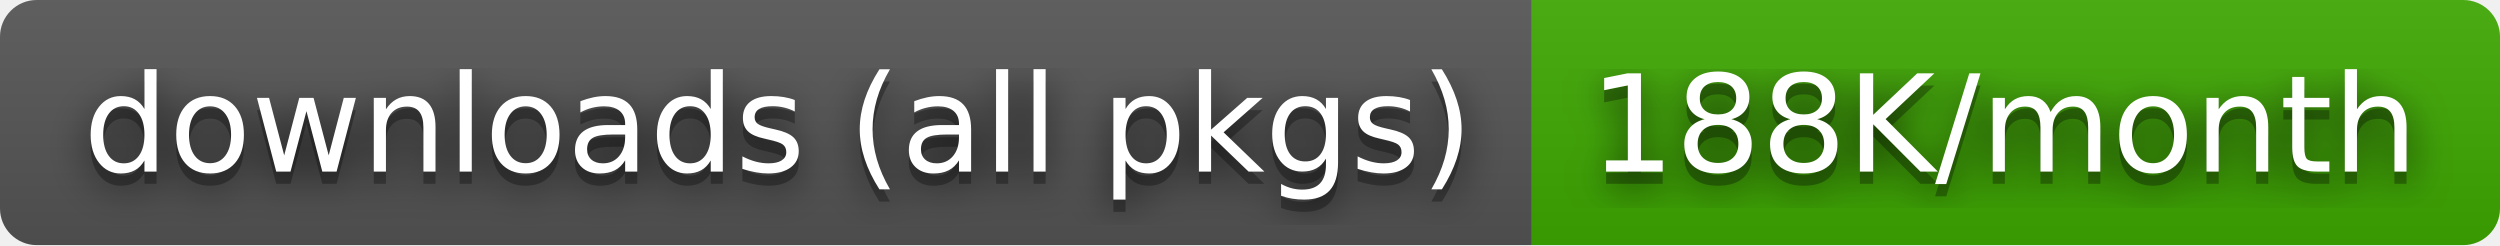
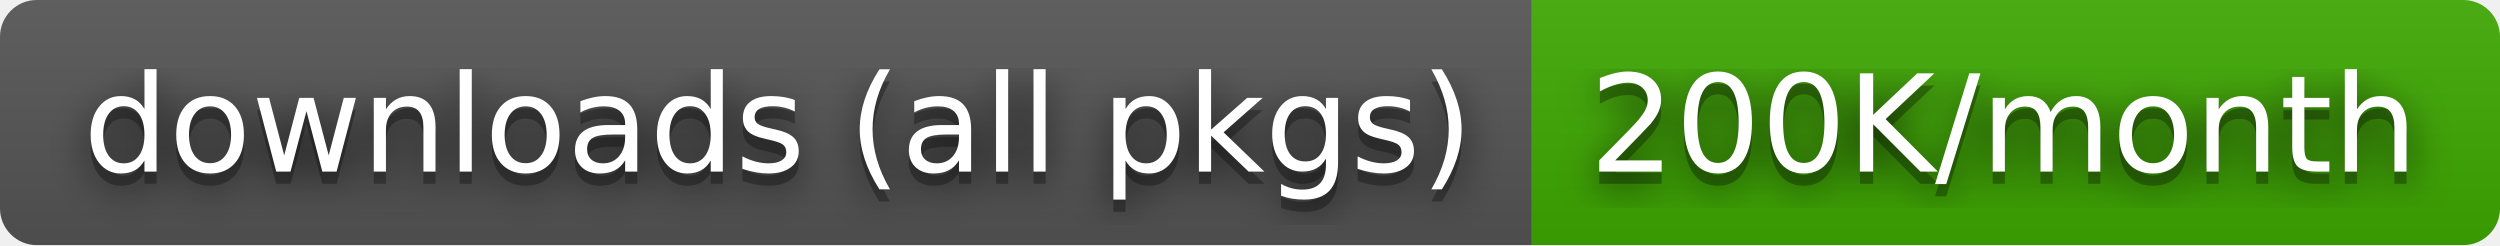
- <svg xmlns="http://www.w3.org/2000/svg" width="204" height="20" role="img" aria-label="downloads (all pkgs): 188K/month">
+ <svg xmlns="http://www.w3.org/2000/svg" width="204" height="20" role="img" aria-label="downloads (all pkgs): 200K/month">
  <filter id="blur">
    <feGaussianBlur stdDeviation="16" />
  </filter>
  <linearGradient id="s" x2="0" y2="100%">
    <stop offset="0" stop-color="#bbb" stop-opacity=".1" />
    <stop offset="1" stop-opacity=".1" />
  </linearGradient>
  <clipPath id="r">
    <rect width="204" height="20" rx="3" />
  </clipPath>
  <g clip-path="url(#r)">
    <rect width="125" height="20" fill="#555" />
    <rect x="125" width="79" height="20" fill="#3ea901" />
    <rect width="204" height="20" fill="url(#s)" />
  </g>
  <g fill="#fff" text-anchor="middle" font-family="Verdana,Geneva,DejaVu Sans,sans-serif" text-rendering="geometricPrecision" font-size="110">
    <g transform="scale(.1)">
      <g aria-hidden="true" fill="#010101">
        <text x="635" y="150" fill-opacity=".8" filter="url(#blur)" textLength="1150">downloads (all pkgs)</text>
        <text x="635" y="150" fill-opacity=".3" textLength="1150">downloads (all pkgs)</text>
      </g>
      <text x="635" y="140" textLength="1150">downloads (all pkgs)</text>
    </g>
    <g transform="scale(.1)">
      <g aria-hidden="true" fill="#010101">
-         <text x="1635" y="150" fill-opacity=".8" filter="url(#blur)" textLength="690">188K/month</text>
-         <text x="1635" y="150" fill-opacity=".3" textLength="690">188K/month</text>
+         <text x="1635" y="150" fill-opacity=".8" filter="url(#blur)" textLength="690">200K/month</text>
+         <text x="1635" y="150" fill-opacity=".3" textLength="690">200K/month</text>
      </g>
-       <text x="1635" y="140" textLength="690">188K/month</text>
+       <text x="1635" y="140" textLength="690">200K/month</text>
    </g>
  </g>
</svg>
